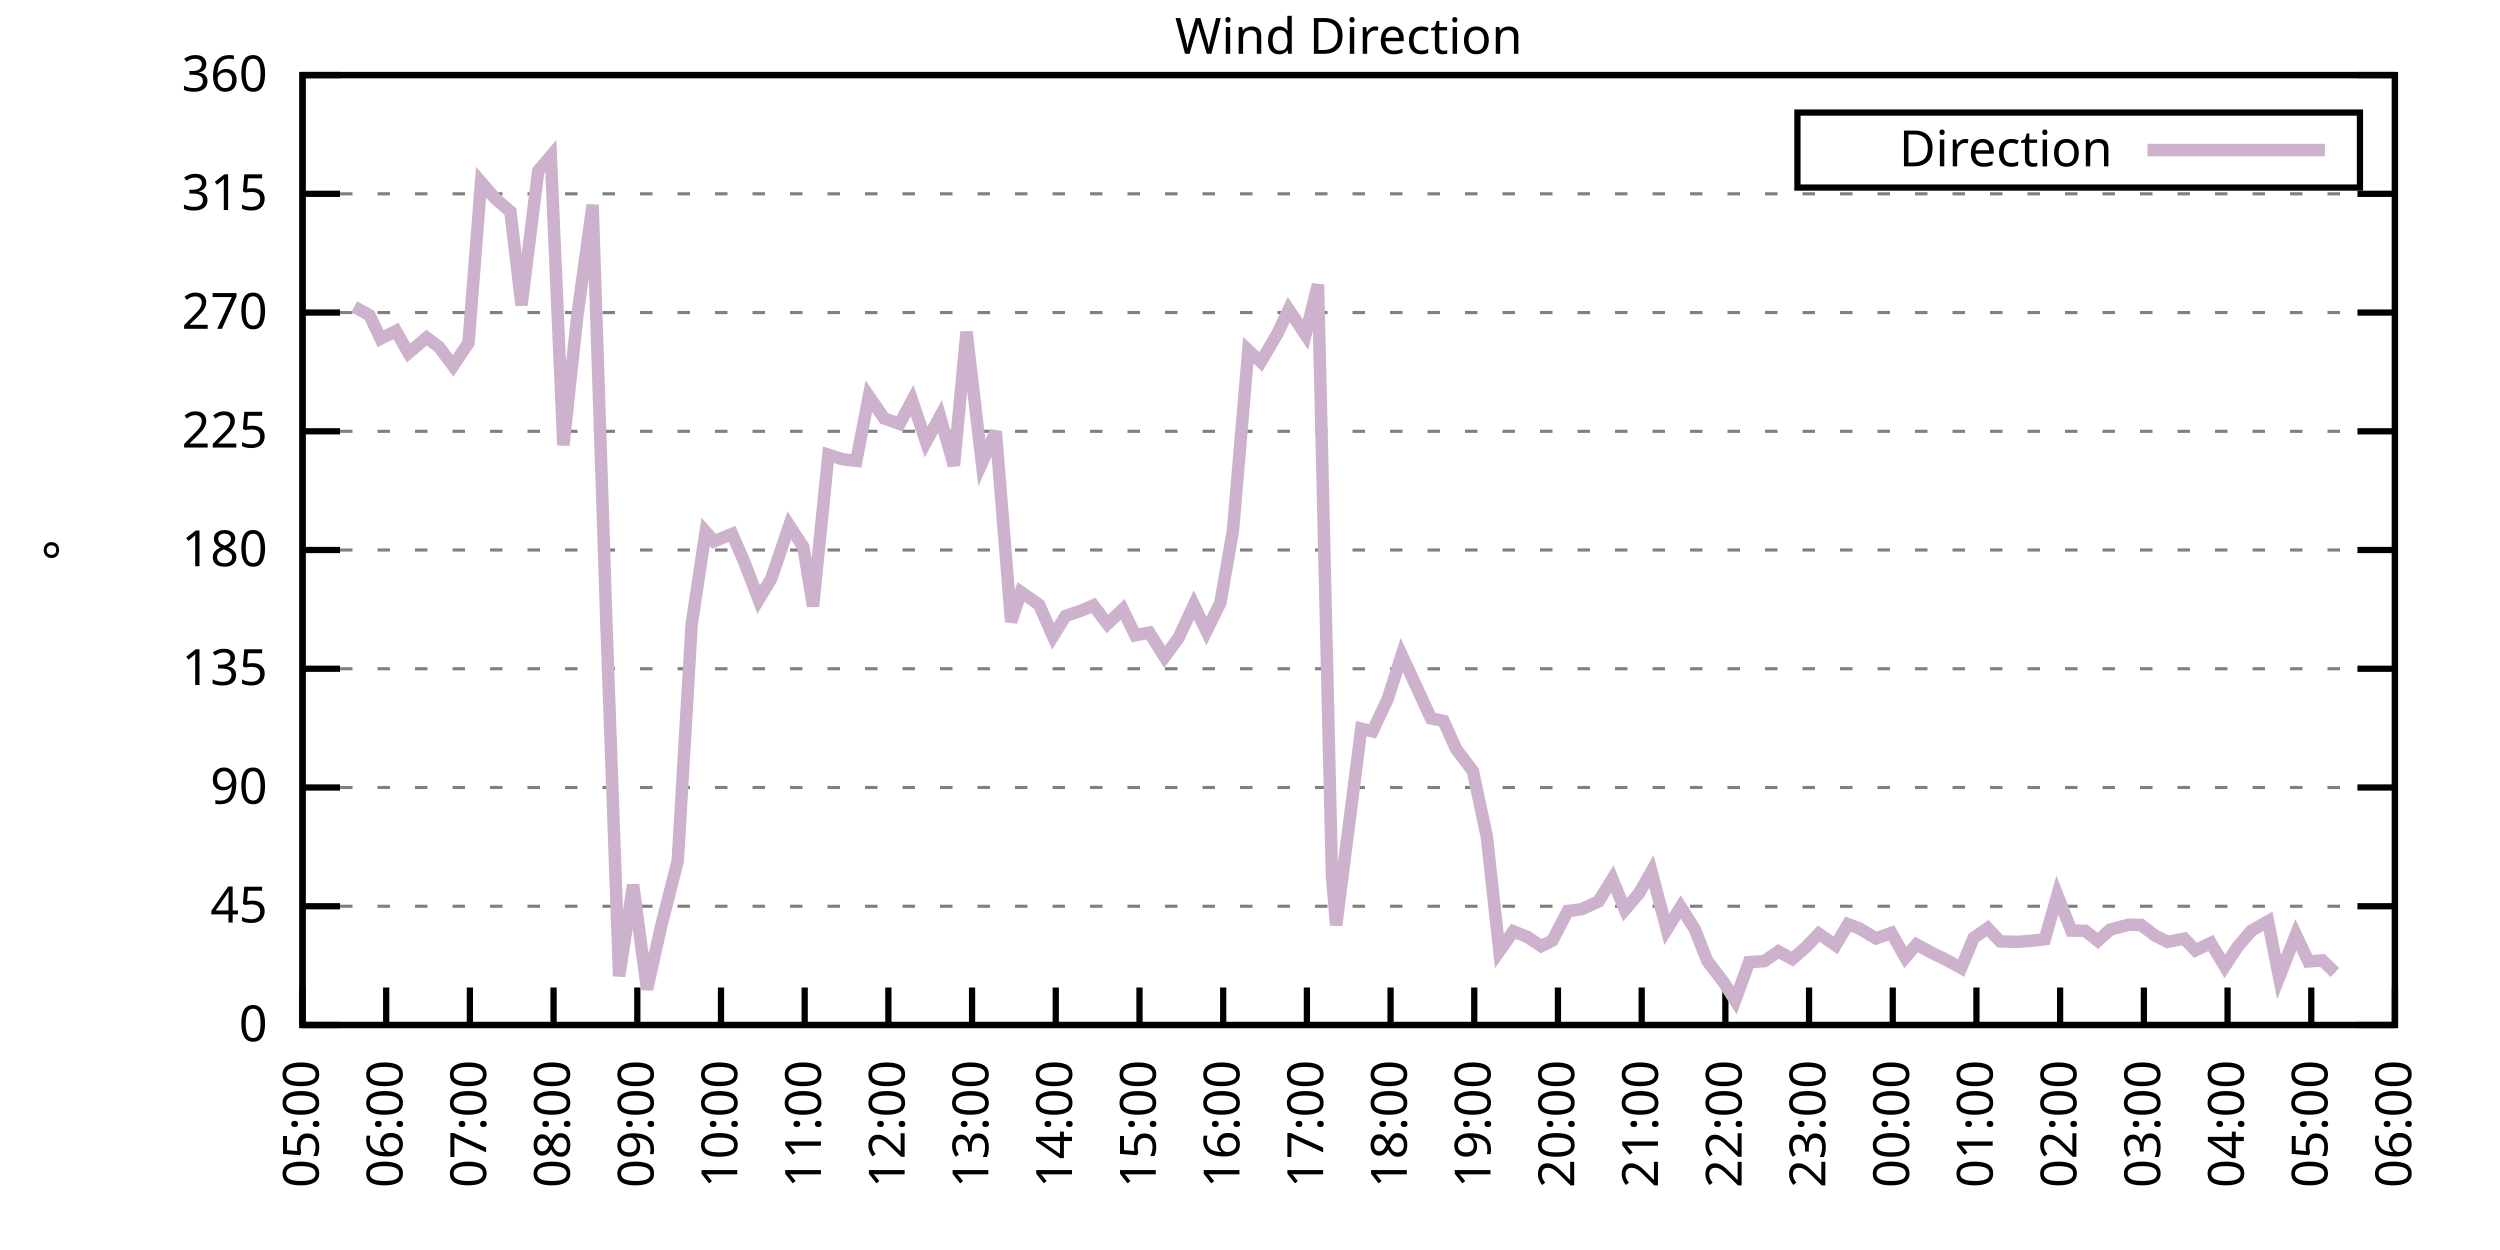
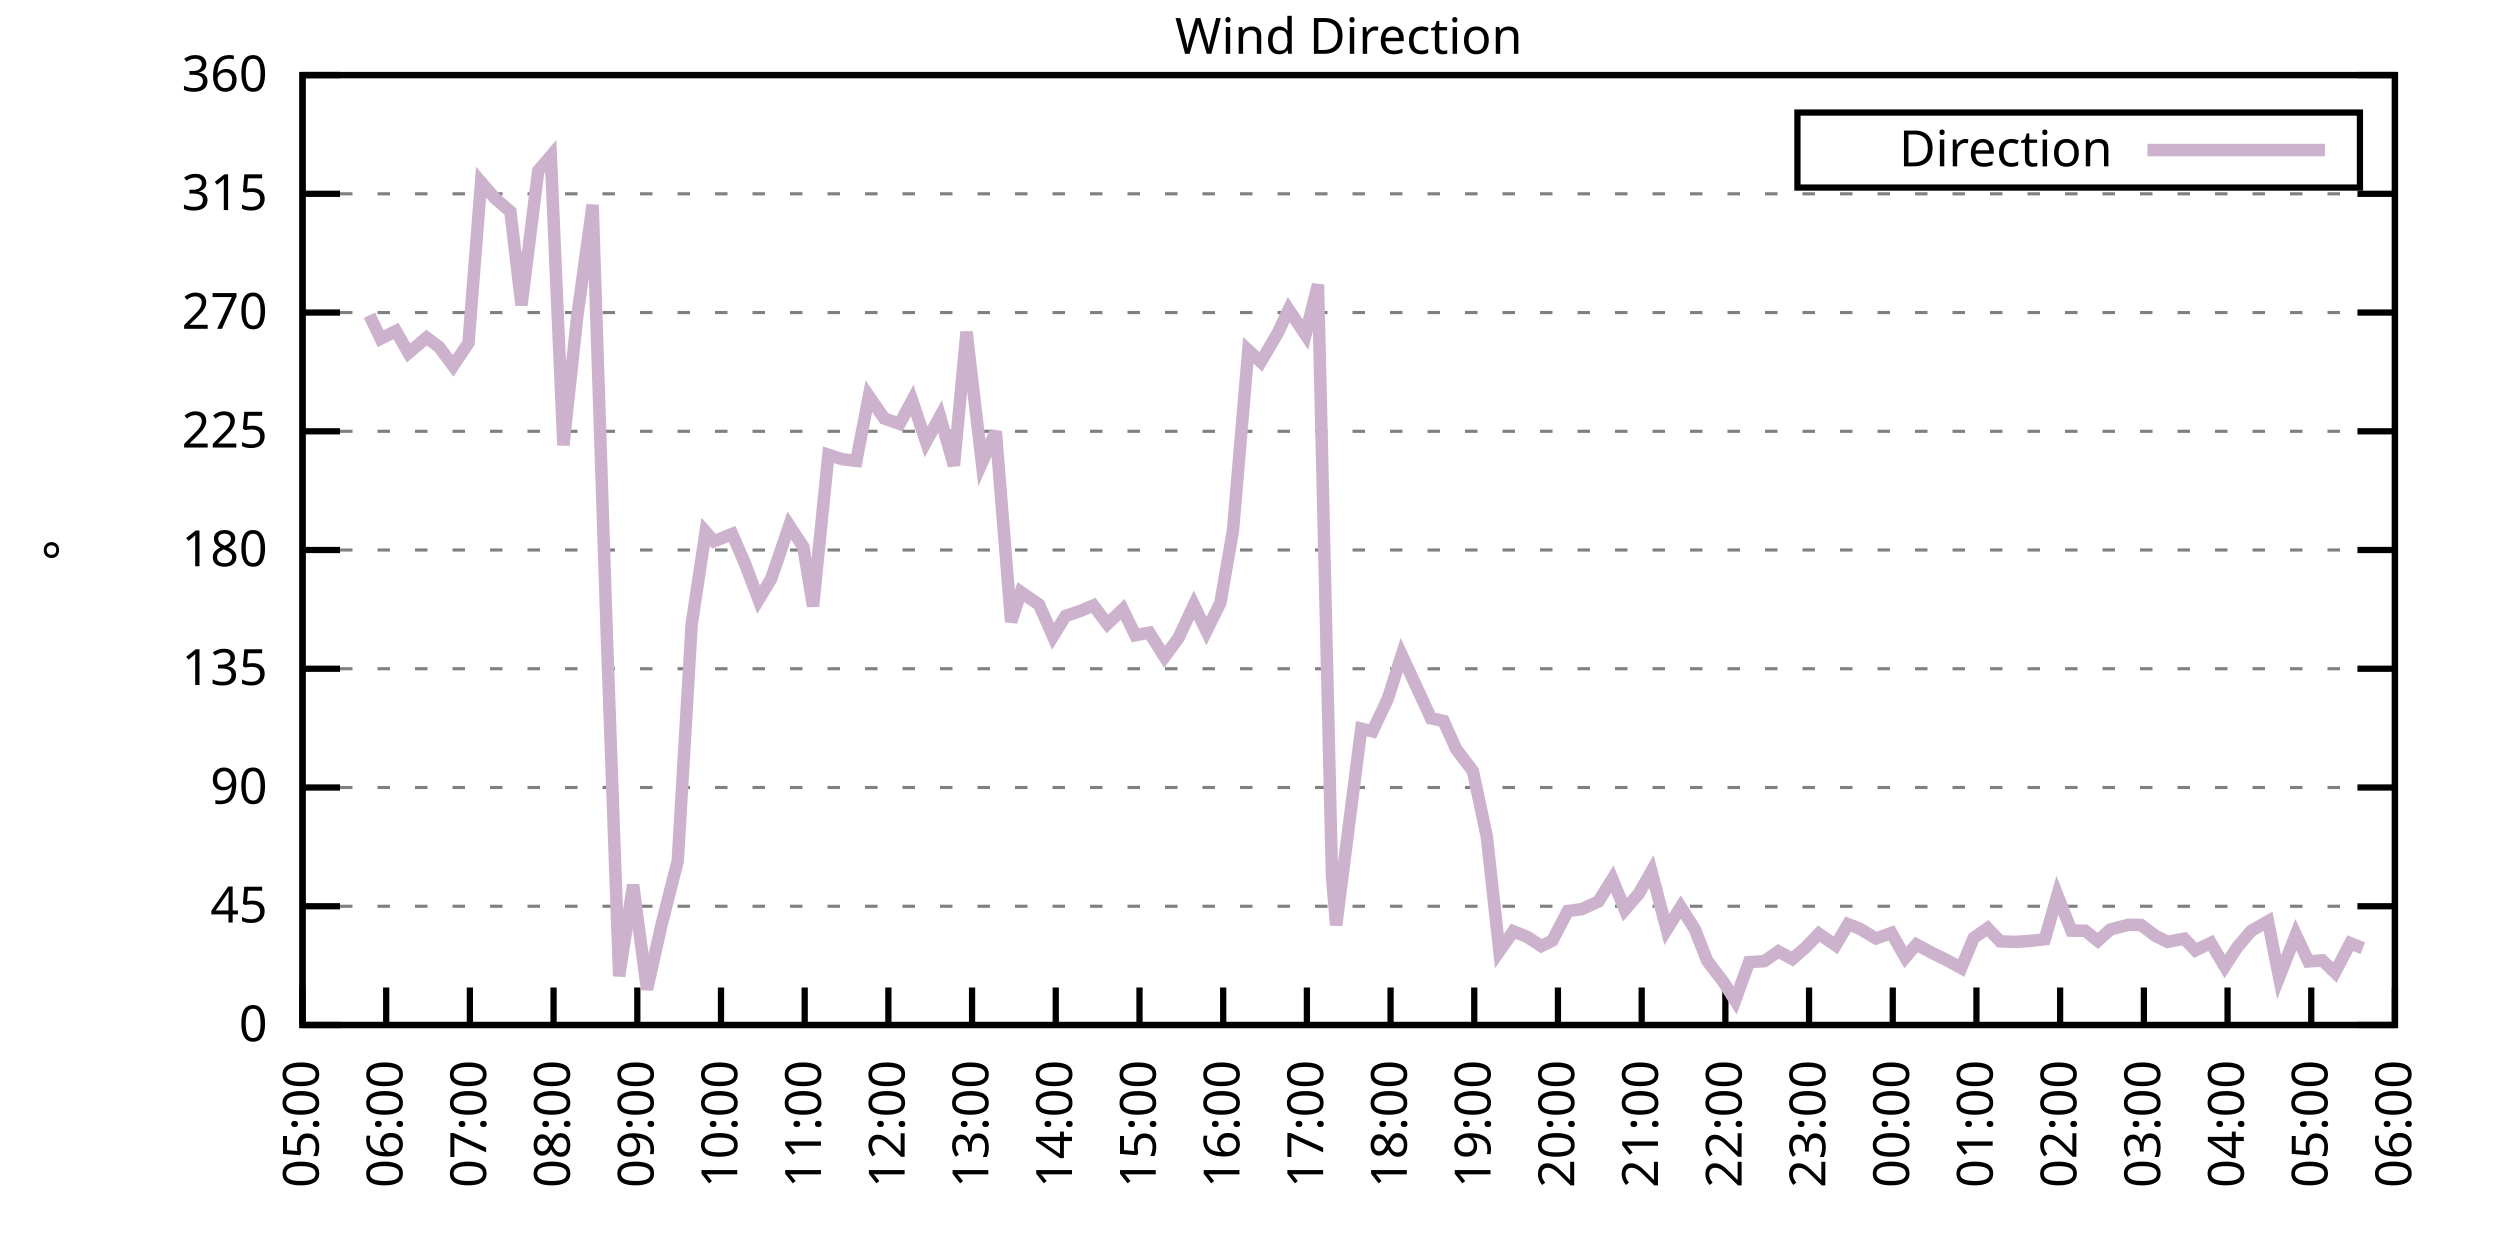
<svg xmlns="http://www.w3.org/2000/svg" xmlns:xlink="http://www.w3.org/1999/xlink" width="400" height="200" viewBox="0 0 400 200">
  <g id="gnuplot_canvas">
    <rect x="0" y="0" width="400" height="200" fill="none" />
    <defs>
      <circle id="gpDot" r="0.5" stroke-width="0.5" stroke="currentColor" />
      <path id="gpPt0" stroke-width="0.333" stroke="currentColor" d="M-1,0 h2 M0,-1 v2" />
      <path id="gpPt1" stroke-width="0.333" stroke="currentColor" d="M-1,-1 L1,1 M1,-1 L-1,1" />
      <path id="gpPt2" stroke-width="0.333" stroke="currentColor" d="M-1,0 L1,0 M0,-1 L0,1 M-1,-1 L1,1 M-1,1 L1,-1" />
      <rect id="gpPt3" stroke-width="0.333" stroke="currentColor" x="-1" y="-1" width="2" height="2" />
      <rect id="gpPt4" stroke-width="0.333" stroke="currentColor" fill="currentColor" x="-1" y="-1" width="2" height="2" />
      <circle id="gpPt5" stroke-width="0.333" stroke="currentColor" cx="0" cy="0" r="1" />
      <use xlink:href="#gpPt5" id="gpPt6" fill="currentColor" stroke="none" />
      <path id="gpPt7" stroke-width="0.333" stroke="currentColor" d="M0,-1.33 L-1.33,0.67 L1.33,0.67 z" />
      <use xlink:href="#gpPt7" id="gpPt8" fill="currentColor" stroke="none" />
      <use xlink:href="#gpPt7" id="gpPt9" stroke="currentColor" transform="rotate(180)" />
      <use xlink:href="#gpPt9" id="gpPt10" fill="currentColor" stroke="none" />
      <use xlink:href="#gpPt3" id="gpPt11" stroke="currentColor" transform="rotate(45)" />
      <use xlink:href="#gpPt11" id="gpPt12" fill="currentColor" stroke="none" />
      <path id="gpPt13" stroke-width="0.333" stroke="currentColor" d="M0,1.330 L1.265,0.411 L0.782,-1.067 L-0.782,-1.076 L-1.265,0.411 z" />
      <use xlink:href="#gpPt13" id="gpPt14" fill="currentColor" stroke="none" />
      <filter id="textbox" filterUnits="objectBoundingBox" x="0" y="0" height="1" width="1">
        <feFlood flood-color="white" flood-opacity="1" result="bgnd" />
        <feComposite in="SourceGraphic" in2="bgnd" operator="atop" />
      </filter>
      <filter id="greybox" filterUnits="objectBoundingBox" x="0" y="0" height="1" width="1">
        <feFlood flood-color="lightgrey" flood-opacity="1" result="grey" />
        <feComposite in="SourceGraphic" in2="grey" operator="atop" />
      </filter>
    </defs>
    <g fill="none" color="white" stroke="currentColor" stroke-width="1.00" stroke-linecap="butt" stroke-linejoin="miter">
</g>
    <g fill="none" color="black" stroke="currentColor" stroke-width="1.00" stroke-linecap="butt" stroke-linejoin="miter">
      <g stroke="none" shape-rendering="crispEdges">
        <polygon fill="rgb(255, 255, 255)" points="48.40,164.00 383.18,164.00 383.18,12.02 48.40,12.02 " />
      </g>
    </g>
    <g fill="none" color="black" stroke="currentColor" stroke-width="1.00" stroke-linecap="butt" stroke-linejoin="miter">
</g>
    <g fill="none" color="black" stroke="black" stroke-width="0.50" stroke-linecap="butt" stroke-linejoin="miter">
</g>
    <g fill="none" color="gray" stroke="currentColor" stroke-width="0.50" stroke-linecap="butt" stroke-linejoin="miter">
      <path stroke="gray" stroke-dasharray="2,4" class="gridline" d="M48.40,164.00 L383.19,164.00  " />
    </g>
    <g fill="none" color="gray" stroke="gray" stroke-width="1.00" stroke-linecap="butt" stroke-linejoin="miter">
</g>
    <g fill="none" color="black" stroke="currentColor" stroke-width="1.00" stroke-linecap="butt" stroke-linejoin="miter">
      <path stroke="black" d="M48.40,164.00 L54.40,164.00 M383.19,164.00 L377.19,164.00  " />
      <g transform="translate(42.80,166.60)" stroke="none" fill="black" font-family="Sans" font-size="8.00" text-anchor="end">
        <text>
          <tspan font-family="Sans"> 0</tspan>
        </text>
      </g>
    </g>
    <g fill="none" color="black" stroke="currentColor" stroke-width="1.00" stroke-linecap="butt" stroke-linejoin="miter">
</g>
    <g fill="none" color="black" stroke="black" stroke-width="0.50" stroke-linecap="butt" stroke-linejoin="miter">
</g>
    <g fill="none" color="gray" stroke="currentColor" stroke-width="0.50" stroke-linecap="butt" stroke-linejoin="miter">
      <path stroke="gray" stroke-dasharray="2,4" class="gridline" d="M48.40,145.00 L383.19,145.00  " />
    </g>
    <g fill="none" color="gray" stroke="gray" stroke-width="1.00" stroke-linecap="butt" stroke-linejoin="miter">
</g>
    <g fill="none" color="black" stroke="currentColor" stroke-width="1.00" stroke-linecap="butt" stroke-linejoin="miter">
      <path stroke="black" d="M48.40,145.00 L54.40,145.00 M383.19,145.00 L377.19,145.00  " />
      <g transform="translate(42.80,147.60)" stroke="none" fill="black" font-family="Sans" font-size="8.00" text-anchor="end">
        <text>
          <tspan font-family="Sans"> 45</tspan>
        </text>
      </g>
    </g>
    <g fill="none" color="black" stroke="currentColor" stroke-width="1.00" stroke-linecap="butt" stroke-linejoin="miter">
</g>
    <g fill="none" color="black" stroke="black" stroke-width="0.50" stroke-linecap="butt" stroke-linejoin="miter">
</g>
    <g fill="none" color="gray" stroke="currentColor" stroke-width="0.50" stroke-linecap="butt" stroke-linejoin="miter">
      <path stroke="gray" stroke-dasharray="2,4" class="gridline" d="M48.40,126.00 L383.19,126.00  " />
    </g>
    <g fill="none" color="gray" stroke="gray" stroke-width="1.00" stroke-linecap="butt" stroke-linejoin="miter">
</g>
    <g fill="none" color="black" stroke="currentColor" stroke-width="1.00" stroke-linecap="butt" stroke-linejoin="miter">
      <path stroke="black" d="M48.40,126.00 L54.40,126.00 M383.19,126.00 L377.19,126.00  " />
      <g transform="translate(42.80,128.60)" stroke="none" fill="black" font-family="Sans" font-size="8.00" text-anchor="end">
        <text>
          <tspan font-family="Sans"> 90</tspan>
        </text>
      </g>
    </g>
    <g fill="none" color="black" stroke="currentColor" stroke-width="1.00" stroke-linecap="butt" stroke-linejoin="miter">
</g>
    <g fill="none" color="black" stroke="black" stroke-width="0.50" stroke-linecap="butt" stroke-linejoin="miter">
</g>
    <g fill="none" color="gray" stroke="currentColor" stroke-width="0.50" stroke-linecap="butt" stroke-linejoin="miter">
      <path stroke="gray" stroke-dasharray="2,4" class="gridline" d="M48.40,107.00 L383.19,107.00  " />
    </g>
    <g fill="none" color="gray" stroke="gray" stroke-width="1.00" stroke-linecap="butt" stroke-linejoin="miter">
</g>
    <g fill="none" color="black" stroke="currentColor" stroke-width="1.00" stroke-linecap="butt" stroke-linejoin="miter">
      <path stroke="black" d="M48.40,107.00 L54.40,107.00 M383.19,107.00 L377.19,107.00  " />
      <g transform="translate(42.80,109.60)" stroke="none" fill="black" font-family="Sans" font-size="8.00" text-anchor="end">
        <text>
          <tspan font-family="Sans"> 135</tspan>
        </text>
      </g>
    </g>
    <g fill="none" color="black" stroke="currentColor" stroke-width="1.00" stroke-linecap="butt" stroke-linejoin="miter">
</g>
    <g fill="none" color="black" stroke="black" stroke-width="0.50" stroke-linecap="butt" stroke-linejoin="miter">
</g>
    <g fill="none" color="gray" stroke="currentColor" stroke-width="0.50" stroke-linecap="butt" stroke-linejoin="miter">
      <path stroke="gray" stroke-dasharray="2,4" class="gridline" d="M48.40,88.00 L383.19,88.00  " />
    </g>
    <g fill="none" color="gray" stroke="gray" stroke-width="1.00" stroke-linecap="butt" stroke-linejoin="miter">
</g>
    <g fill="none" color="black" stroke="currentColor" stroke-width="1.00" stroke-linecap="butt" stroke-linejoin="miter">
      <path stroke="black" d="M48.40,88.00 L54.40,88.00 M383.19,88.00 L377.19,88.00  " />
      <g transform="translate(42.80,90.60)" stroke="none" fill="black" font-family="Sans" font-size="8.00" text-anchor="end">
        <text>
          <tspan font-family="Sans"> 180</tspan>
        </text>
      </g>
    </g>
    <g fill="none" color="black" stroke="currentColor" stroke-width="1.00" stroke-linecap="butt" stroke-linejoin="miter">
</g>
    <g fill="none" color="black" stroke="black" stroke-width="0.50" stroke-linecap="butt" stroke-linejoin="miter">
</g>
    <g fill="none" color="gray" stroke="currentColor" stroke-width="0.50" stroke-linecap="butt" stroke-linejoin="miter">
      <path stroke="gray" stroke-dasharray="2,4" class="gridline" d="M48.40,69.01 L383.19,69.01  " />
    </g>
    <g fill="none" color="gray" stroke="gray" stroke-width="1.00" stroke-linecap="butt" stroke-linejoin="miter">
</g>
    <g fill="none" color="black" stroke="currentColor" stroke-width="1.00" stroke-linecap="butt" stroke-linejoin="miter">
      <path stroke="black" d="M48.40,69.01 L54.40,69.01 M383.19,69.01 L377.19,69.01  " />
      <g transform="translate(42.80,71.61)" stroke="none" fill="black" font-family="Sans" font-size="8.00" text-anchor="end">
        <text>
          <tspan font-family="Sans"> 225</tspan>
        </text>
      </g>
    </g>
    <g fill="none" color="black" stroke="currentColor" stroke-width="1.00" stroke-linecap="butt" stroke-linejoin="miter">
</g>
    <g fill="none" color="black" stroke="black" stroke-width="0.50" stroke-linecap="butt" stroke-linejoin="miter">
</g>
    <g fill="none" color="gray" stroke="currentColor" stroke-width="0.50" stroke-linecap="butt" stroke-linejoin="miter">
      <path stroke="gray" stroke-dasharray="2,4" class="gridline" d="M48.40,50.01 L383.19,50.01  " />
    </g>
    <g fill="none" color="gray" stroke="gray" stroke-width="1.00" stroke-linecap="butt" stroke-linejoin="miter">
</g>
    <g fill="none" color="black" stroke="currentColor" stroke-width="1.00" stroke-linecap="butt" stroke-linejoin="miter">
      <path stroke="black" d="M48.40,50.01 L54.40,50.01 M383.19,50.01 L377.19,50.01  " />
      <g transform="translate(42.80,52.61)" stroke="none" fill="black" font-family="Sans" font-size="8.00" text-anchor="end">
        <text>
          <tspan font-family="Sans"> 270</tspan>
        </text>
      </g>
    </g>
    <g fill="none" color="black" stroke="currentColor" stroke-width="1.00" stroke-linecap="butt" stroke-linejoin="miter">
</g>
    <g fill="none" color="black" stroke="black" stroke-width="0.50" stroke-linecap="butt" stroke-linejoin="miter">
</g>
    <g fill="none" color="gray" stroke="currentColor" stroke-width="0.50" stroke-linecap="butt" stroke-linejoin="miter">
      <path stroke="gray" stroke-dasharray="2,4" class="gridline" d="M48.40,31.01 L383.19,31.01  " />
    </g>
    <g fill="none" color="gray" stroke="gray" stroke-width="1.00" stroke-linecap="butt" stroke-linejoin="miter">
</g>
    <g fill="none" color="black" stroke="currentColor" stroke-width="1.00" stroke-linecap="butt" stroke-linejoin="miter">
      <path stroke="black" d="M48.40,31.01 L54.40,31.01 M383.19,31.01 L377.19,31.01  " />
      <g transform="translate(42.80,33.61)" stroke="none" fill="black" font-family="Sans" font-size="8.00" text-anchor="end">
        <text>
          <tspan font-family="Sans"> 315</tspan>
        </text>
      </g>
    </g>
    <g fill="none" color="black" stroke="currentColor" stroke-width="1.00" stroke-linecap="butt" stroke-linejoin="miter">
</g>
    <g fill="none" color="black" stroke="black" stroke-width="0.50" stroke-linecap="butt" stroke-linejoin="miter">
</g>
    <g fill="none" color="gray" stroke="currentColor" stroke-width="0.50" stroke-linecap="butt" stroke-linejoin="miter">
      <path stroke="gray" stroke-dasharray="2,4" class="gridline" d="M48.40,12.01 L383.19,12.01  " />
    </g>
    <g fill="none" color="gray" stroke="gray" stroke-width="1.00" stroke-linecap="butt" stroke-linejoin="miter">
</g>
    <g fill="none" color="black" stroke="currentColor" stroke-width="1.00" stroke-linecap="butt" stroke-linejoin="miter">
      <path stroke="black" d="M48.40,12.01 L54.40,12.01 M383.19,12.01 L377.19,12.01  " />
      <g transform="translate(42.80,14.61)" stroke="none" fill="black" font-family="Sans" font-size="8.00" text-anchor="end">
        <text>
          <tspan font-family="Sans"> 360</tspan>
        </text>
      </g>
    </g>
    <g fill="none" color="black" stroke="currentColor" stroke-width="1.00" stroke-linecap="butt" stroke-linejoin="miter">
      <path stroke="black" d="M48.40,164.00 L48.40,158.00  " />
      <g transform="translate(51.00,169.60) rotate(270.00)" stroke="none" fill="black" font-family="Sans" font-size="8.00" text-anchor="end">
        <text>
          <tspan font-family="Sans">05:00</tspan>
        </text>
      </g>
    </g>
    <g fill="none" color="black" stroke="currentColor" stroke-width="1.00" stroke-linecap="butt" stroke-linejoin="miter">
      <path stroke="black" d="M61.79,164.00 L61.79,158.00  " />
      <g transform="translate(64.39,169.60) rotate(270.00)" stroke="none" fill="black" font-family="Sans" font-size="8.00" text-anchor="end">
        <text>
          <tspan font-family="Sans">06:00</tspan>
        </text>
      </g>
    </g>
    <g fill="none" color="black" stroke="currentColor" stroke-width="1.00" stroke-linecap="butt" stroke-linejoin="miter">
      <path stroke="black" d="M75.18,164.00 L75.18,158.00  " />
      <g transform="translate(77.78,169.60) rotate(270.00)" stroke="none" fill="black" font-family="Sans" font-size="8.00" text-anchor="end">
        <text>
          <tspan font-family="Sans">07:00</tspan>
        </text>
      </g>
    </g>
    <g fill="none" color="black" stroke="currentColor" stroke-width="1.00" stroke-linecap="butt" stroke-linejoin="miter">
      <path stroke="black" d="M88.57,164.00 L88.57,158.00  " />
      <g transform="translate(91.17,169.60) rotate(270.00)" stroke="none" fill="black" font-family="Sans" font-size="8.00" text-anchor="end">
        <text>
          <tspan font-family="Sans">08:00</tspan>
        </text>
      </g>
    </g>
    <g fill="none" color="black" stroke="currentColor" stroke-width="1.00" stroke-linecap="butt" stroke-linejoin="miter">
      <path stroke="black" d="M101.97,164.00 L101.97,158.00  " />
      <g transform="translate(104.57,169.60) rotate(270.00)" stroke="none" fill="black" font-family="Sans" font-size="8.00" text-anchor="end">
        <text>
          <tspan font-family="Sans">09:00</tspan>
        </text>
      </g>
    </g>
    <g fill="none" color="black" stroke="currentColor" stroke-width="1.00" stroke-linecap="butt" stroke-linejoin="miter">
      <path stroke="black" d="M115.36,164.00 L115.36,158.00  " />
      <g transform="translate(117.96,169.60) rotate(270.00)" stroke="none" fill="black" font-family="Sans" font-size="8.00" text-anchor="end">
        <text>
          <tspan font-family="Sans">10:00</tspan>
        </text>
      </g>
    </g>
    <g fill="none" color="black" stroke="currentColor" stroke-width="1.00" stroke-linecap="butt" stroke-linejoin="miter">
      <path stroke="black" d="M128.75,164.00 L128.75,158.00  " />
      <g transform="translate(131.35,169.60) rotate(270.00)" stroke="none" fill="black" font-family="Sans" font-size="8.00" text-anchor="end">
        <text>
          <tspan font-family="Sans">11:00</tspan>
        </text>
      </g>
    </g>
    <g fill="none" color="black" stroke="currentColor" stroke-width="1.00" stroke-linecap="butt" stroke-linejoin="miter">
      <path stroke="black" d="M142.14,164.00 L142.14,158.00  " />
      <g transform="translate(144.74,169.60) rotate(270.00)" stroke="none" fill="black" font-family="Sans" font-size="8.00" text-anchor="end">
        <text>
          <tspan font-family="Sans">12:00</tspan>
        </text>
      </g>
    </g>
    <g fill="none" color="black" stroke="currentColor" stroke-width="1.00" stroke-linecap="butt" stroke-linejoin="miter">
      <path stroke="black" d="M155.53,164.00 L155.53,158.00  " />
      <g transform="translate(158.13,169.60) rotate(270.00)" stroke="none" fill="black" font-family="Sans" font-size="8.00" text-anchor="end">
        <text>
          <tspan font-family="Sans">13:00</tspan>
        </text>
      </g>
    </g>
    <g fill="none" color="black" stroke="currentColor" stroke-width="1.00" stroke-linecap="butt" stroke-linejoin="miter">
      <path stroke="black" d="M168.92,164.00 L168.92,158.00  " />
      <g transform="translate(171.52,169.60) rotate(270.00)" stroke="none" fill="black" font-family="Sans" font-size="8.00" text-anchor="end">
        <text>
          <tspan font-family="Sans">14:00</tspan>
        </text>
      </g>
    </g>
    <g fill="none" color="black" stroke="currentColor" stroke-width="1.00" stroke-linecap="butt" stroke-linejoin="miter">
      <path stroke="black" d="M182.32,164.00 L182.32,158.00  " />
      <g transform="translate(184.92,169.60) rotate(270.00)" stroke="none" fill="black" font-family="Sans" font-size="8.00" text-anchor="end">
        <text>
          <tspan font-family="Sans">15:00</tspan>
        </text>
      </g>
    </g>
    <g fill="none" color="black" stroke="currentColor" stroke-width="1.00" stroke-linecap="butt" stroke-linejoin="miter">
      <path stroke="black" d="M195.71,164.00 L195.71,158.00  " />
      <g transform="translate(198.31,169.60) rotate(270.00)" stroke="none" fill="black" font-family="Sans" font-size="8.00" text-anchor="end">
        <text>
          <tspan font-family="Sans">16:00</tspan>
        </text>
      </g>
    </g>
    <g fill="none" color="black" stroke="currentColor" stroke-width="1.00" stroke-linecap="butt" stroke-linejoin="miter">
      <path stroke="black" d="M209.10,164.00 L209.10,158.00  " />
      <g transform="translate(211.70,169.60) rotate(270.00)" stroke="none" fill="black" font-family="Sans" font-size="8.00" text-anchor="end">
        <text>
          <tspan font-family="Sans">17:00</tspan>
        </text>
      </g>
    </g>
    <g fill="none" color="black" stroke="currentColor" stroke-width="1.00" stroke-linecap="butt" stroke-linejoin="miter">
      <path stroke="black" d="M222.49,164.00 L222.49,158.00  " />
      <g transform="translate(225.09,169.60) rotate(270.00)" stroke="none" fill="black" font-family="Sans" font-size="8.00" text-anchor="end">
        <text>
          <tspan font-family="Sans">18:00</tspan>
        </text>
      </g>
    </g>
    <g fill="none" color="black" stroke="currentColor" stroke-width="1.00" stroke-linecap="butt" stroke-linejoin="miter">
      <path stroke="black" d="M235.88,164.00 L235.88,158.00  " />
      <g transform="translate(238.48,169.60) rotate(270.00)" stroke="none" fill="black" font-family="Sans" font-size="8.00" text-anchor="end">
        <text>
          <tspan font-family="Sans">19:00</tspan>
        </text>
      </g>
    </g>
    <g fill="none" color="black" stroke="currentColor" stroke-width="1.00" stroke-linecap="butt" stroke-linejoin="miter">
      <path stroke="black" d="M249.27,164.00 L249.27,158.00  " />
      <g transform="translate(251.87,169.60) rotate(270.00)" stroke="none" fill="black" font-family="Sans" font-size="8.00" text-anchor="end">
        <text>
          <tspan font-family="Sans">20:00</tspan>
        </text>
      </g>
    </g>
    <g fill="none" color="black" stroke="currentColor" stroke-width="1.00" stroke-linecap="butt" stroke-linejoin="miter">
      <path stroke="black" d="M262.67,164.00 L262.67,158.00  " />
      <g transform="translate(265.27,169.60) rotate(270.00)" stroke="none" fill="black" font-family="Sans" font-size="8.00" text-anchor="end">
        <text>
          <tspan font-family="Sans">21:00</tspan>
        </text>
      </g>
    </g>
    <g fill="none" color="black" stroke="currentColor" stroke-width="1.00" stroke-linecap="butt" stroke-linejoin="miter">
      <path stroke="black" d="M276.06,164.00 L276.06,158.00  " />
      <g transform="translate(278.66,169.60) rotate(270.00)" stroke="none" fill="black" font-family="Sans" font-size="8.00" text-anchor="end">
        <text>
          <tspan font-family="Sans">22:00</tspan>
        </text>
      </g>
    </g>
    <g fill="none" color="black" stroke="currentColor" stroke-width="1.00" stroke-linecap="butt" stroke-linejoin="miter">
      <path stroke="black" d="M289.45,164.00 L289.45,158.00  " />
      <g transform="translate(292.05,169.60) rotate(270.00)" stroke="none" fill="black" font-family="Sans" font-size="8.00" text-anchor="end">
        <text>
          <tspan font-family="Sans">23:00</tspan>
        </text>
      </g>
    </g>
    <g fill="none" color="black" stroke="currentColor" stroke-width="1.00" stroke-linecap="butt" stroke-linejoin="miter">
      <path stroke="black" d="M302.84,164.00 L302.84,158.00  " />
      <g transform="translate(305.44,169.60) rotate(270.00)" stroke="none" fill="black" font-family="Sans" font-size="8.00" text-anchor="end">
        <text>
          <tspan font-family="Sans">00:00</tspan>
        </text>
      </g>
    </g>
    <g fill="none" color="black" stroke="currentColor" stroke-width="1.00" stroke-linecap="butt" stroke-linejoin="miter">
      <path stroke="black" d="M316.23,164.00 L316.23,158.00  " />
      <g transform="translate(318.83,169.60) rotate(270.00)" stroke="none" fill="black" font-family="Sans" font-size="8.00" text-anchor="end">
        <text>
          <tspan font-family="Sans">01:00</tspan>
        </text>
      </g>
    </g>
    <g fill="none" color="black" stroke="currentColor" stroke-width="1.00" stroke-linecap="butt" stroke-linejoin="miter">
      <path stroke="black" d="M329.62,164.00 L329.62,158.00  " />
      <g transform="translate(332.22,169.60) rotate(270.00)" stroke="none" fill="black" font-family="Sans" font-size="8.00" text-anchor="end">
        <text>
          <tspan font-family="Sans">02:00</tspan>
        </text>
      </g>
    </g>
    <g fill="none" color="black" stroke="currentColor" stroke-width="1.00" stroke-linecap="butt" stroke-linejoin="miter">
      <path stroke="black" d="M343.02,164.00 L343.02,158.00  " />
      <g transform="translate(345.62,169.60) rotate(270.00)" stroke="none" fill="black" font-family="Sans" font-size="8.00" text-anchor="end">
        <text>
          <tspan font-family="Sans">03:00</tspan>
        </text>
      </g>
    </g>
    <g fill="none" color="black" stroke="currentColor" stroke-width="1.00" stroke-linecap="butt" stroke-linejoin="miter">
      <path stroke="black" d="M356.41,164.00 L356.41,158.00  " />
      <g transform="translate(359.01,169.60) rotate(270.00)" stroke="none" fill="black" font-family="Sans" font-size="8.00" text-anchor="end">
        <text>
          <tspan font-family="Sans">04:00</tspan>
        </text>
      </g>
    </g>
    <g fill="none" color="black" stroke="currentColor" stroke-width="1.00" stroke-linecap="butt" stroke-linejoin="miter">
      <path stroke="black" d="M369.80,164.00 L369.80,158.00  " />
      <g transform="translate(372.40,169.60) rotate(270.00)" stroke="none" fill="black" font-family="Sans" font-size="8.00" text-anchor="end">
        <text>
          <tspan font-family="Sans">05:00</tspan>
        </text>
      </g>
    </g>
    <g fill="none" color="black" stroke="currentColor" stroke-width="1.00" stroke-linecap="butt" stroke-linejoin="miter">
      <path stroke="black" d="M383.19,164.00 L383.19,158.00  " />
      <g transform="translate(385.79,169.60) rotate(270.00)" stroke="none" fill="black" font-family="Sans" font-size="8.00" text-anchor="end">
        <text>
          <tspan font-family="Sans">06:00</tspan>
        </text>
      </g>
    </g>
    <g fill="none" color="black" stroke="currentColor" stroke-width="1.00" stroke-linecap="butt" stroke-linejoin="miter">
</g>
    <g fill="none" color="black" stroke="currentColor" stroke-width="1.00" stroke-linecap="butt" stroke-linejoin="miter">
      <path stroke="black" d="M48.40,12.01 L48.40,164.00 L383.19,164.00 L383.19,12.01 L48.40,12.01 Z  " />
    </g>
    <g fill="none" color="black" stroke="currentColor" stroke-width="1.00" stroke-linecap="butt" stroke-linejoin="miter">
</g>
    <g fill="none" color="black" stroke="currentColor" stroke-width="1.00" stroke-linecap="butt" stroke-linejoin="miter">
      <path stroke="black" d="M287.59,30.01 L287.59,18.01 L377.59,18.01 L377.59,30.01 L287.59,30.01 Z  " />
    </g>
    <g id="Wind_direction_plot_1">
      <g fill="none" color="white" stroke="black" stroke-width="2.00" stroke-linecap="butt" stroke-linejoin="miter">
</g>
      <g fill="none" color="black" stroke="currentColor" stroke-width="2.00" stroke-linecap="butt" stroke-linejoin="miter">
        <g transform="translate(337.99,26.61)" stroke="none" fill="black" font-family="Sans" font-size="8.00" text-anchor="end">
          <text>
            <tspan font-family="Sans">Direction</tspan>
          </text>
        </g>
      </g>
      <g fill="none" color="black" stroke="currentColor" stroke-width="2.00" stroke-linecap="butt" stroke-linejoin="miter">
-         <path stroke="rgb(204, 178, 204)" d="M343.59,24.01 L371.99,24.01 M56.66,49.08 L59.11,50.43 L60.90,54.19 L63.35,52.96 L65.36,56.47 L68.26,54.02   L70.27,55.54 L72.50,58.54 L74.96,54.86 L76.97,29.15 L79.20,31.73 L81.66,33.84 L83.44,48.83 L86.12,27.34   L88.13,24.97 L90.14,71.24 L92.37,50.56 L94.82,32.78 L97.06,100.76 L99.06,156.19 L101.30,141.58 L103.53,158.30   L105.76,148.29 L108.44,137.74 L110.67,99.87 L112.90,85.09 L114.24,86.61 L117.14,85.43 L119.15,90.07 L121.38,95.94   L123.39,92.61 L126.29,84.08 L128.53,87.50 L130.09,97.00 L132.54,72.76 L134.78,73.48 L137.01,73.73 L139.02,63.39   L141.47,66.94 L143.93,67.82 L145.94,64.07 L148.17,70.70 L150.40,66.64 L152.63,74.49 L154.64,53.09 L157.10,74.07   L159.33,69.05 L161.78,99.49 L163.34,94.72 L166.25,96.74 L168.48,101.81 L170.49,98.56 L172.94,97.72 L174.95,96.87   L177.18,99.83 L179.64,97.50 L181.65,101.64 L183.88,101.22 L186.33,105.10 L188.57,102.06 L191.02,96.79 L193.03,100.97   L195.26,96.45 L197.27,84.92 L199.73,56.04 L201.73,57.90 L204.41,53.34 L206.20,49.54 L208.88,53.55 L210.88,45.53   L213.12,140.27 L213.79,148.04 L217.80,116.59 L219.59,117.01 L222.04,111.82 L224.28,104.81 L226.51,109.62 L228.96,114.94   L230.97,115.36 L232.98,119.84 L235.66,123.38 L237.89,133.86 L239.90,152.18 L242.13,149.01 L244.36,149.90 L246.60,151.38   L248.38,150.49 L250.84,145.76 L253.07,145.47 L255.75,144.24 L257.98,140.65 L259.99,145.55 L262.22,142.97 L264.23,139.43   L266.68,148.72 L268.92,145.13 L271.15,148.63 L273.16,153.74 L275.83,157.24 L277.62,160.07 L279.85,153.95 L282.31,153.78   L284.54,152.22 L286.77,153.45 L289.00,151.50 L291.01,149.39 L293.69,151.25 L295.70,147.87 L297.48,148.55 L300.16,150.15   L302.62,149.27 L304.85,153.19 L306.63,151.12 L309.31,152.56 L311.32,153.53 L313.78,154.88 L315.79,150.07 L318.02,148.51   L320.03,150.62 L322.70,150.70 L324.94,150.53 L327.17,150.28 L329.18,143.23 L331.41,148.89 L333.64,148.93 L335.65,150.53   L337.66,148.72 L340.56,147.96 L342.57,148.00 L344.80,149.69 L346.81,150.70 L349.49,150.19 L351.27,152.05 L353.73,150.87   L355.96,154.63 L357.97,151.55 L360.20,148.93 L362.88,147.41 L364.66,156.36 L367.34,149.56 L369.35,153.83 L371.58,153.66   L373.59,155.60  " />
+         <path stroke="rgb(204, 178, 204)" d="M343.59,24.01 L371.99,24.01 M59.11,50.43 L60.90,54.19 L63.35,52.96 L65.36,56.47 L68.26,54.02 L70.27,55.54   L72.50,58.54 L74.96,54.86 L76.97,29.15 L79.20,31.73 L81.66,33.84 L83.44,48.83 L86.12,27.34 L88.13,24.97   L90.14,71.24 L92.37,50.56 L94.82,32.78 L97.06,100.76 L99.06,156.19 L101.30,141.58 L103.53,158.30 L105.76,148.29   L108.44,137.74 L110.67,99.87 L112.90,85.09 L114.24,86.61 L117.14,85.43 L119.15,90.07 L121.38,95.94 L123.39,92.61   L126.29,84.08 L128.53,87.50 L130.09,97.00 L132.54,72.76 L134.78,73.48 L137.01,73.73 L139.02,63.39 L141.47,66.94   L143.93,67.82 L145.94,64.07 L148.17,70.70 L150.40,66.64 L152.63,74.49 L154.64,53.09 L157.10,74.07 L159.33,69.05   L161.78,99.49 L163.34,94.72 L166.25,96.74 L168.48,101.81 L170.49,98.56 L172.94,97.72 L174.95,96.87 L177.18,99.83   L179.64,97.50 L181.65,101.64 L183.88,101.22 L186.33,105.10 L188.57,102.06 L191.02,96.79 L193.03,100.97 L195.26,96.45   L197.27,84.92 L199.73,56.04 L201.73,57.90 L204.41,53.34 L206.20,49.54 L208.88,53.55 L210.88,45.53 L213.12,140.27   L213.79,148.04 L217.80,116.59 L219.59,117.01 L222.04,111.82 L224.28,104.81 L226.51,109.62 L228.96,114.94 L230.97,115.36   L232.98,119.84 L235.66,123.38 L237.89,133.86 L239.90,152.18 L242.13,149.01 L244.36,149.90 L246.60,151.38 L248.38,150.49   L250.84,145.76 L253.07,145.47 L255.75,144.24 L257.98,140.65 L259.99,145.55 L262.22,142.97 L264.23,139.43 L266.68,148.72   L268.92,145.13 L271.15,148.63 L273.16,153.74 L275.83,157.24 L277.62,160.07 L279.85,153.95 L282.31,153.78 L284.54,152.22   L286.77,153.45 L289.00,151.50 L291.01,149.39 L293.69,151.25 L295.70,147.87 L297.48,148.55 L300.16,150.15 L302.62,149.27   L304.85,153.19 L306.63,151.12 L309.31,152.56 L311.32,153.53 L313.78,154.88 L315.79,150.07 L318.02,148.51 L320.03,150.62   L322.70,150.70 L324.94,150.53 L327.17,150.28 L329.18,143.23 L331.41,148.89 L333.64,148.93 L335.65,150.53 L337.66,148.72   L340.56,147.96 L342.57,148.00 L344.80,149.69 L346.81,150.70 L349.49,150.19 L351.27,152.05 L353.73,150.87 L355.96,154.63   L357.97,151.55 L360.20,148.93 L362.88,147.41 L364.66,156.36 L367.34,149.56 L369.35,153.83 L371.58,153.66 L373.59,155.60   L376.05,150.91 L378.06,151.71  " />
      </g>
    </g>
    <g fill="none" color="black" stroke="currentColor" stroke-width="2.00" stroke-linecap="butt" stroke-linejoin="miter">
</g>
    <g fill="none" color="black" stroke="black" stroke-width="1.00" stroke-linecap="butt" stroke-linejoin="miter">
</g>
    <g fill="none" color="black" stroke="currentColor" stroke-width="1.00" stroke-linecap="butt" stroke-linejoin="miter">
      <path stroke="black" d="M48.40,12.01 L48.40,164.00 L383.19,164.00 L383.19,12.01 L48.40,12.01 Z  " />
      <g transform="translate(12.80,88.01) rotate(270.00)" stroke="none" fill="black" font-family="Sans" font-size="8.00" text-anchor="middle">
        <text>
          <tspan font-family="Sans">°</tspan>
        </text>
      </g>
    </g>
    <g fill="none" color="black" stroke="currentColor" stroke-width="1.00" stroke-linecap="butt" stroke-linejoin="miter">
</g>
    <g fill="none" color="black" stroke="currentColor" stroke-width="1.00" stroke-linecap="butt" stroke-linejoin="miter">
      <g transform="translate(215.79,8.61)" stroke="none" fill="black" font-family="Sans" font-size="8.00" text-anchor="middle">
        <text>
          <tspan font-family="Sans">Wind Direction</tspan>
        </text>
      </g>
    </g>
    <g fill="none" color="black" stroke="currentColor" stroke-width="1.00" stroke-linecap="butt" stroke-linejoin="miter">
</g>
  </g>
</svg>
